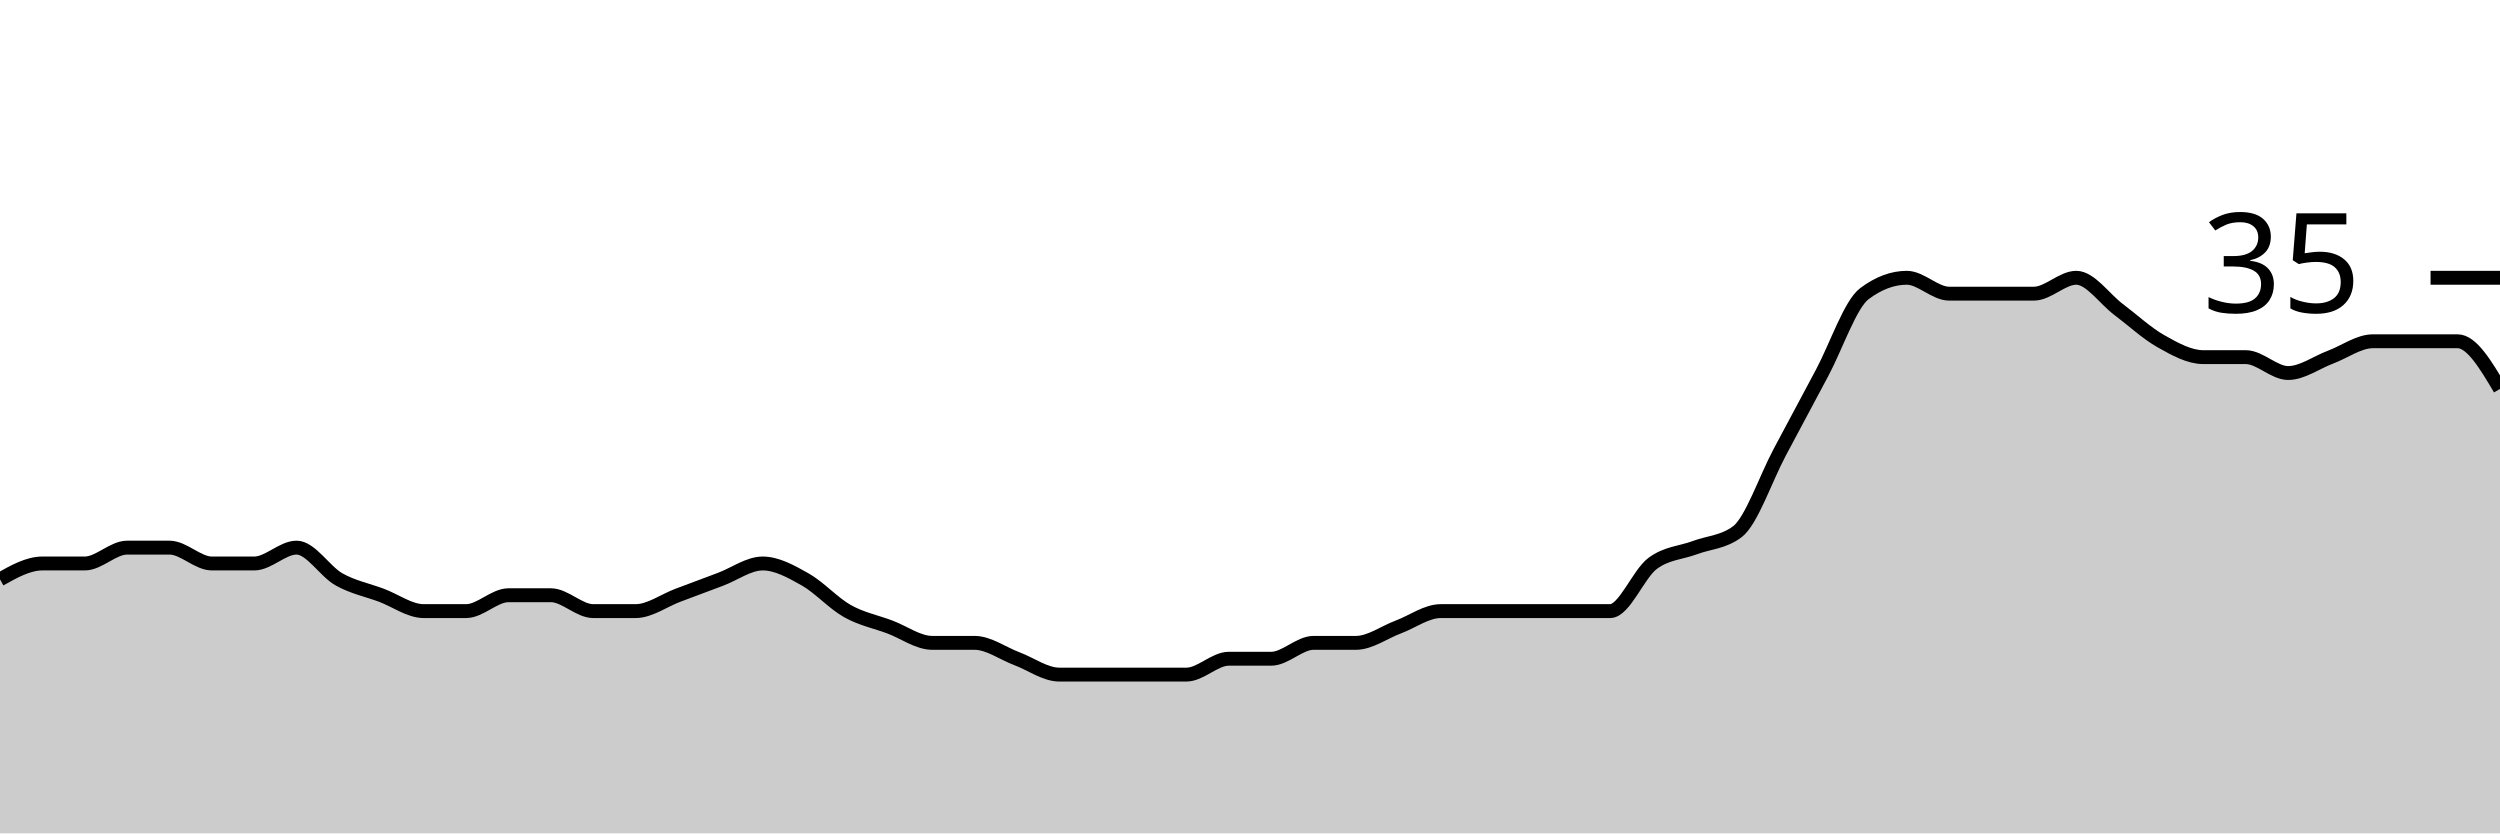
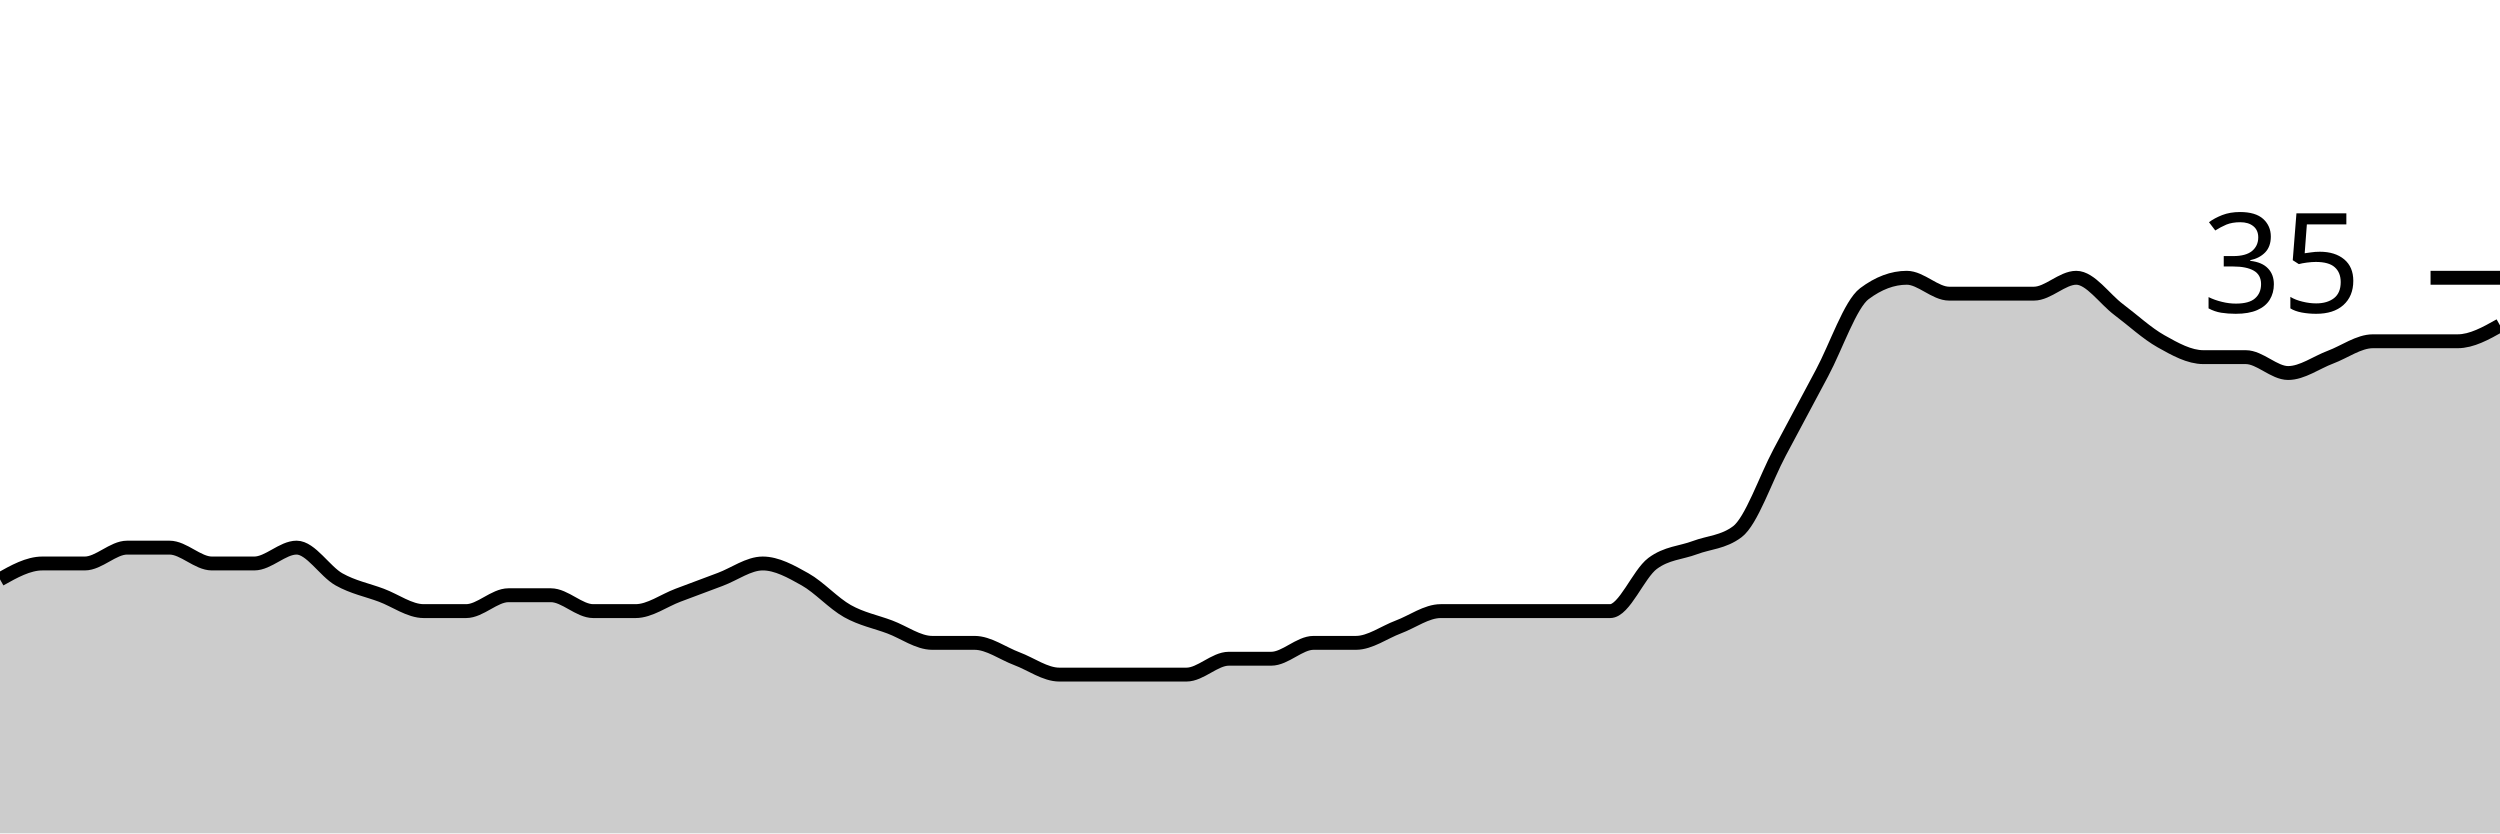
<svg xmlns="http://www.w3.org/2000/svg" viewBox="0 0 180 60">
  <g transform="translate(0,20)">
-     <path class="area" fill="rgba(0, 0, 0, 0.2)" d="M0,21.714C1.017,21.143,2.034,20.571,3.051,20.571C4.068,20.571,5.085,20.571,6.102,20.571C7.119,20.571,8.136,19.429,9.153,19.429C10.169,19.429,11.186,19.429,12.203,19.429C13.22,19.429,14.237,20.571,15.254,20.571C16.271,20.571,17.288,20.571,18.305,20.571C19.322,20.571,20.339,19.429,21.356,19.429C22.373,19.429,23.39,21.143,24.407,21.714C25.424,22.286,26.441,22.476,27.458,22.857C28.475,23.238,29.492,24,30.508,24C31.525,24,32.542,24,33.559,24C34.576,24,35.593,22.857,36.61,22.857C37.627,22.857,38.644,22.857,39.661,22.857C40.678,22.857,41.695,24,42.712,24C43.729,24,44.746,24,45.763,24C46.78,24,47.797,23.238,48.814,22.857C49.831,22.476,50.847,22.095,51.864,21.714C52.881,21.333,53.898,20.571,54.915,20.571C55.932,20.571,56.949,21.143,57.966,21.714C58.983,22.286,60,23.429,61.017,24C62.034,24.571,63.051,24.762,64.068,25.143C65.085,25.524,66.102,26.286,67.119,26.286C68.136,26.286,69.153,26.286,70.169,26.286C71.186,26.286,72.203,27.048,73.22,27.429C74.237,27.81,75.254,28.571,76.271,28.571C77.288,28.571,78.305,28.571,79.322,28.571C80.339,28.571,81.356,28.571,82.373,28.571C83.39,28.571,84.407,28.571,85.424,28.571C86.441,28.571,87.458,27.429,88.475,27.429C89.492,27.429,90.508,27.429,91.525,27.429C92.542,27.429,93.559,26.286,94.576,26.286C95.593,26.286,96.61,26.286,97.627,26.286C98.644,26.286,99.661,25.524,100.678,25.143C101.695,24.762,102.712,24,103.729,24C104.746,24,105.763,24,106.78,24C107.797,24,108.814,24,109.831,24C110.847,24,111.864,24,112.881,24C113.898,24,114.915,24,115.932,24C116.949,24,117.966,21.333,118.983,20.571C120,19.81,121.017,19.81,122.034,19.429C123.051,19.048,124.068,19.048,125.085,18.286C126.102,17.524,127.119,14.476,128.136,12.571C129.153,10.667,130.169,8.762,131.186,6.857C132.203,4.952,133.22,1.905,134.237,1.143C135.254,0.381,136.271,0,137.288,0C138.305,0,139.322,1.143,140.339,1.143C141.356,1.143,142.373,1.143,143.39,1.143C144.407,1.143,145.424,1.143,146.441,1.143C147.458,1.143,148.475,0,149.492,0C150.508,0,151.525,1.524,152.542,2.286C153.559,3.048,154.576,4,155.593,4.571C156.61,5.143,157.627,5.714,158.644,5.714C159.661,5.714,160.678,5.714,161.695,5.714C162.712,5.714,163.729,6.857,164.746,6.857C165.763,6.857,166.78,6.095,167.797,5.714C168.814,5.333,169.831,4.571,170.847,4.571C171.864,4.571,172.881,4.571,173.898,4.571C174.915,4.571,175.932,4.571,176.949,4.571C177.966,4.571,178.983,6.286,180,8L180,40C178.983,40,177.966,40,176.949,40C175.932,40,174.915,40,173.898,40C172.881,40,171.864,40,170.847,40C169.831,40,168.814,40,167.797,40C166.78,40,165.763,40,164.746,40C163.729,40,162.712,40,161.695,40C160.678,40,159.661,40,158.644,40C157.627,40,156.61,40,155.593,40C154.576,40,153.559,40,152.542,40C151.525,40,150.508,40,149.492,40C148.475,40,147.458,40,146.441,40C145.424,40,144.407,40,143.39,40C142.373,40,141.356,40,140.339,40C139.322,40,138.305,40,137.288,40C136.271,40,135.254,40,134.237,40C133.22,40,132.203,40,131.186,40C130.169,40,129.153,40,128.136,40C127.119,40,126.102,40,125.085,40C124.068,40,123.051,40,122.034,40C121.017,40,120,40,118.983,40C117.966,40,116.949,40,115.932,40C114.915,40,113.898,40,112.881,40C111.864,40,110.847,40,109.831,40C108.814,40,107.797,40,106.78,40C105.763,40,104.746,40,103.729,40C102.712,40,101.695,40,100.678,40C99.661,40,98.644,40,97.627,40C96.61,40,95.593,40,94.576,40C93.559,40,92.542,40,91.525,40C90.508,40,89.492,40,88.475,40C87.458,40,86.441,40,85.424,40C84.407,40,83.39,40,82.373,40C81.356,40,80.339,40,79.322,40C78.305,40,77.288,40,76.271,40C75.254,40,74.237,40,73.22,40C72.203,40,71.186,40,70.169,40C69.153,40,68.136,40,67.119,40C66.102,40,65.085,40,64.068,40C63.051,40,62.034,40,61.017,40C60,40,58.983,40,57.966,40C56.949,40,55.932,40,54.915,40C53.898,40,52.881,40,51.864,40C50.847,40,49.831,40,48.814,40C47.797,40,46.78,40,45.763,40C44.746,40,43.729,40,42.712,40C41.695,40,40.678,40,39.661,40C38.644,40,37.627,40,36.61,40C35.593,40,34.576,40,33.559,40C32.542,40,31.525,40,30.508,40C29.492,40,28.475,40,27.458,40C26.441,40,25.424,40,24.407,40C23.39,40,22.373,40,21.356,40C20.339,40,19.322,40,18.305,40C17.288,40,16.271,40,15.254,40C14.237,40,13.22,40,12.203,40C11.186,40,10.169,40,9.153,40C8.136,40,7.119,40,6.102,40C5.085,40,4.068,40,3.051,40C2.034,40,1.017,40,0,40Z" />
-     <path class="line" stroke="black" fill="none" d="M0,21.714C1.017,21.143,2.034,20.571,3.051,20.571C4.068,20.571,5.085,20.571,6.102,20.571C7.119,20.571,8.136,19.429,9.153,19.429C10.169,19.429,11.186,19.429,12.203,19.429C13.22,19.429,14.237,20.571,15.254,20.571C16.271,20.571,17.288,20.571,18.305,20.571C19.322,20.571,20.339,19.429,21.356,19.429C22.373,19.429,23.39,21.143,24.407,21.714C25.424,22.286,26.441,22.476,27.458,22.857C28.475,23.238,29.492,24,30.508,24C31.525,24,32.542,24,33.559,24C34.576,24,35.593,22.857,36.61,22.857C37.627,22.857,38.644,22.857,39.661,22.857C40.678,22.857,41.695,24,42.712,24C43.729,24,44.746,24,45.763,24C46.78,24,47.797,23.238,48.814,22.857C49.831,22.476,50.847,22.095,51.864,21.714C52.881,21.333,53.898,20.571,54.915,20.571C55.932,20.571,56.949,21.143,57.966,21.714C58.983,22.286,60,23.429,61.017,24C62.034,24.571,63.051,24.762,64.068,25.143C65.085,25.524,66.102,26.286,67.119,26.286C68.136,26.286,69.153,26.286,70.169,26.286C71.186,26.286,72.203,27.048,73.22,27.429C74.237,27.81,75.254,28.571,76.271,28.571C77.288,28.571,78.305,28.571,79.322,28.571C80.339,28.571,81.356,28.571,82.373,28.571C83.39,28.571,84.407,28.571,85.424,28.571C86.441,28.571,87.458,27.429,88.475,27.429C89.492,27.429,90.508,27.429,91.525,27.429C92.542,27.429,93.559,26.286,94.576,26.286C95.593,26.286,96.61,26.286,97.627,26.286C98.644,26.286,99.661,25.524,100.678,25.143C101.695,24.762,102.712,24,103.729,24C104.746,24,105.763,24,106.78,24C107.797,24,108.814,24,109.831,24C110.847,24,111.864,24,112.881,24C113.898,24,114.915,24,115.932,24C116.949,24,117.966,21.333,118.983,20.571C120,19.81,121.017,19.81,122.034,19.429C123.051,19.048,124.068,19.048,125.085,18.286C126.102,17.524,127.119,14.476,128.136,12.571C129.153,10.667,130.169,8.762,131.186,6.857C132.203,4.952,133.22,1.905,134.237,1.143C135.254,0.381,136.271,0,137.288,0C138.305,0,139.322,1.143,140.339,1.143C141.356,1.143,142.373,1.143,143.39,1.143C144.407,1.143,145.424,1.143,146.441,1.143C147.458,1.143,148.475,0,149.492,0C150.508,0,151.525,1.524,152.542,2.286C153.559,3.048,154.576,4,155.593,4.571C156.61,5.143,157.627,5.714,158.644,5.714C159.661,5.714,160.678,5.714,161.695,5.714C162.712,5.714,163.729,6.857,164.746,6.857C165.763,6.857,166.78,6.095,167.797,5.714C168.814,5.333,169.831,4.571,170.847,4.571C171.864,4.571,172.881,4.571,173.898,4.571C174.915,4.571,175.932,4.571,176.949,4.571C177.966,4.571,178.983,6.286,180,8" />
+     <path class="area" fill="rgba(0, 0, 0, 0.2)" d="M0,21.714C1.017,21.143,2.034,20.571,3.051,20.571C4.068,20.571,5.085,20.571,6.102,20.571C7.119,20.571,8.136,19.429,9.153,19.429C10.169,19.429,11.186,19.429,12.203,19.429C13.22,19.429,14.237,20.571,15.254,20.571C16.271,20.571,17.288,20.571,18.305,20.571C19.322,20.571,20.339,19.429,21.356,19.429C22.373,19.429,23.39,21.143,24.407,21.714C25.424,22.286,26.441,22.476,27.458,22.857C28.475,23.238,29.492,24,30.508,24C31.525,24,32.542,24,33.559,24C34.576,24,35.593,22.857,36.61,22.857C37.627,22.857,38.644,22.857,39.661,22.857C40.678,22.857,41.695,24,42.712,24C43.729,24,44.746,24,45.763,24C46.78,24,47.797,23.238,48.814,22.857C49.831,22.476,50.847,22.095,51.864,21.714C52.881,21.333,53.898,20.571,54.915,20.571C55.932,20.571,56.949,21.143,57.966,21.714C58.983,22.286,60,23.429,61.017,24C62.034,24.571,63.051,24.762,64.068,25.143C65.085,25.524,66.102,26.286,67.119,26.286C68.136,26.286,69.153,26.286,70.169,26.286C71.186,26.286,72.203,27.048,73.22,27.429C74.237,27.81,75.254,28.571,76.271,28.571C77.288,28.571,78.305,28.571,79.322,28.571C80.339,28.571,81.356,28.571,82.373,28.571C83.39,28.571,84.407,28.571,85.424,28.571C86.441,28.571,87.458,27.429,88.475,27.429C89.492,27.429,90.508,27.429,91.525,27.429C92.542,27.429,93.559,26.286,94.576,26.286C95.593,26.286,96.61,26.286,97.627,26.286C98.644,26.286,99.661,25.524,100.678,25.143C101.695,24.762,102.712,24,103.729,24C104.746,24,105.763,24,106.78,24C107.797,24,108.814,24,109.831,24C110.847,24,111.864,24,112.881,24C113.898,24,114.915,24,115.932,24C116.949,24,117.966,21.333,118.983,20.571C120,19.81,121.017,19.81,122.034,19.429C123.051,19.048,124.068,19.048,125.085,18.286C126.102,17.524,127.119,14.476,128.136,12.571C129.153,10.667,130.169,8.762,131.186,6.857C132.203,4.952,133.22,1.905,134.237,1.143C135.254,0.381,136.271,0,137.288,0C138.305,0,139.322,1.143,140.339,1.143C141.356,1.143,142.373,1.143,143.39,1.143C144.407,1.143,145.424,1.143,146.441,1.143C147.458,1.143,148.475,0,149.492,0C150.508,0,151.525,1.524,152.542,2.286C153.559,3.048,154.576,4,155.593,4.571C156.61,5.143,157.627,5.714,158.644,5.714C159.661,5.714,160.678,5.714,161.695,5.714C162.712,5.714,163.729,6.857,164.746,6.857C165.763,6.857,166.78,6.095,167.797,5.714C168.814,5.333,169.831,4.571,170.847,4.571C171.864,4.571,172.881,4.571,173.898,4.571C174.915,4.571,175.932,4.571,176.949,4.571C177.966,4.571,178.983,4,180,3.429L180,40C178.983,40,177.966,40,176.949,40C175.932,40,174.915,40,173.898,40C172.881,40,171.864,40,170.847,40C169.831,40,168.814,40,167.797,40C166.78,40,165.763,40,164.746,40C163.729,40,162.712,40,161.695,40C160.678,40,159.661,40,158.644,40C157.627,40,156.61,40,155.593,40C154.576,40,153.559,40,152.542,40C151.525,40,150.508,40,149.492,40C148.475,40,147.458,40,146.441,40C145.424,40,144.407,40,143.39,40C142.373,40,141.356,40,140.339,40C139.322,40,138.305,40,137.288,40C136.271,40,135.254,40,134.237,40C133.22,40,132.203,40,131.186,40C130.169,40,129.153,40,128.136,40C127.119,40,126.102,40,125.085,40C124.068,40,123.051,40,122.034,40C121.017,40,120,40,118.983,40C117.966,40,116.949,40,115.932,40C114.915,40,113.898,40,112.881,40C111.864,40,110.847,40,109.831,40C108.814,40,107.797,40,106.78,40C105.763,40,104.746,40,103.729,40C102.712,40,101.695,40,100.678,40C99.661,40,98.644,40,97.627,40C96.61,40,95.593,40,94.576,40C93.559,40,92.542,40,91.525,40C90.508,40,89.492,40,88.475,40C87.458,40,86.441,40,85.424,40C84.407,40,83.39,40,82.373,40C81.356,40,80.339,40,79.322,40C78.305,40,77.288,40,76.271,40C75.254,40,74.237,40,73.22,40C72.203,40,71.186,40,70.169,40C69.153,40,68.136,40,67.119,40C66.102,40,65.085,40,64.068,40C63.051,40,62.034,40,61.017,40C60,40,58.983,40,57.966,40C56.949,40,55.932,40,54.915,40C53.898,40,52.881,40,51.864,40C50.847,40,49.831,40,48.814,40C47.797,40,46.78,40,45.763,40C44.746,40,43.729,40,42.712,40C41.695,40,40.678,40,39.661,40C38.644,40,37.627,40,36.61,40C35.593,40,34.576,40,33.559,40C32.542,40,31.525,40,30.508,40C29.492,40,28.475,40,27.458,40C26.441,40,25.424,40,24.407,40C23.39,40,22.373,40,21.356,40C20.339,40,19.322,40,18.305,40C17.288,40,16.271,40,15.254,40C14.237,40,13.22,40,12.203,40C11.186,40,10.169,40,9.153,40C8.136,40,7.119,40,6.102,40C5.085,40,4.068,40,3.051,40C2.034,40,1.017,40,0,40Z" />
+     <path class="line" stroke="black" fill="none" d="M0,21.714C1.017,21.143,2.034,20.571,3.051,20.571C4.068,20.571,5.085,20.571,6.102,20.571C7.119,20.571,8.136,19.429,9.153,19.429C10.169,19.429,11.186,19.429,12.203,19.429C13.22,19.429,14.237,20.571,15.254,20.571C16.271,20.571,17.288,20.571,18.305,20.571C19.322,20.571,20.339,19.429,21.356,19.429C22.373,19.429,23.39,21.143,24.407,21.714C25.424,22.286,26.441,22.476,27.458,22.857C28.475,23.238,29.492,24,30.508,24C31.525,24,32.542,24,33.559,24C34.576,24,35.593,22.857,36.61,22.857C37.627,22.857,38.644,22.857,39.661,22.857C40.678,22.857,41.695,24,42.712,24C43.729,24,44.746,24,45.763,24C46.78,24,47.797,23.238,48.814,22.857C49.831,22.476,50.847,22.095,51.864,21.714C52.881,21.333,53.898,20.571,54.915,20.571C55.932,20.571,56.949,21.143,57.966,21.714C58.983,22.286,60,23.429,61.017,24C62.034,24.571,63.051,24.762,64.068,25.143C65.085,25.524,66.102,26.286,67.119,26.286C68.136,26.286,69.153,26.286,70.169,26.286C71.186,26.286,72.203,27.048,73.22,27.429C74.237,27.81,75.254,28.571,76.271,28.571C77.288,28.571,78.305,28.571,79.322,28.571C80.339,28.571,81.356,28.571,82.373,28.571C83.39,28.571,84.407,28.571,85.424,28.571C86.441,28.571,87.458,27.429,88.475,27.429C89.492,27.429,90.508,27.429,91.525,27.429C92.542,27.429,93.559,26.286,94.576,26.286C95.593,26.286,96.61,26.286,97.627,26.286C98.644,26.286,99.661,25.524,100.678,25.143C101.695,24.762,102.712,24,103.729,24C104.746,24,105.763,24,106.78,24C107.797,24,108.814,24,109.831,24C110.847,24,111.864,24,112.881,24C113.898,24,114.915,24,115.932,24C116.949,24,117.966,21.333,118.983,20.571C120,19.81,121.017,19.81,122.034,19.429C123.051,19.048,124.068,19.048,125.085,18.286C126.102,17.524,127.119,14.476,128.136,12.571C129.153,10.667,130.169,8.762,131.186,6.857C132.203,4.952,133.22,1.905,134.237,1.143C135.254,0.381,136.271,0,137.288,0C138.305,0,139.322,1.143,140.339,1.143C141.356,1.143,142.373,1.143,143.39,1.143C144.407,1.143,145.424,1.143,146.441,1.143C147.458,1.143,148.475,0,149.492,0C150.508,0,151.525,1.524,152.542,2.286C153.559,3.048,154.576,4,155.593,4.571C156.61,5.143,157.627,5.714,158.644,5.714C159.661,5.714,160.678,5.714,161.695,5.714C162.712,5.714,163.729,6.857,164.746,6.857C165.763,6.857,166.78,6.095,167.797,5.714C168.814,5.333,169.831,4.571,170.847,4.571C171.864,4.571,172.881,4.571,173.898,4.571C174.915,4.571,175.932,4.571,176.949,4.571C177.966,4.571,178.983,4,180,3.429" />
    <path class="axis-ceiling" stroke-width="1" stroke="black" fill="none" d="M175,0L180,0" />
    <text class="axis-ceiling-label" font-family="sans-serif" text-anchor="end" font-size="10px" x="170" y="2.5">35</text>
  </g>
</svg>
